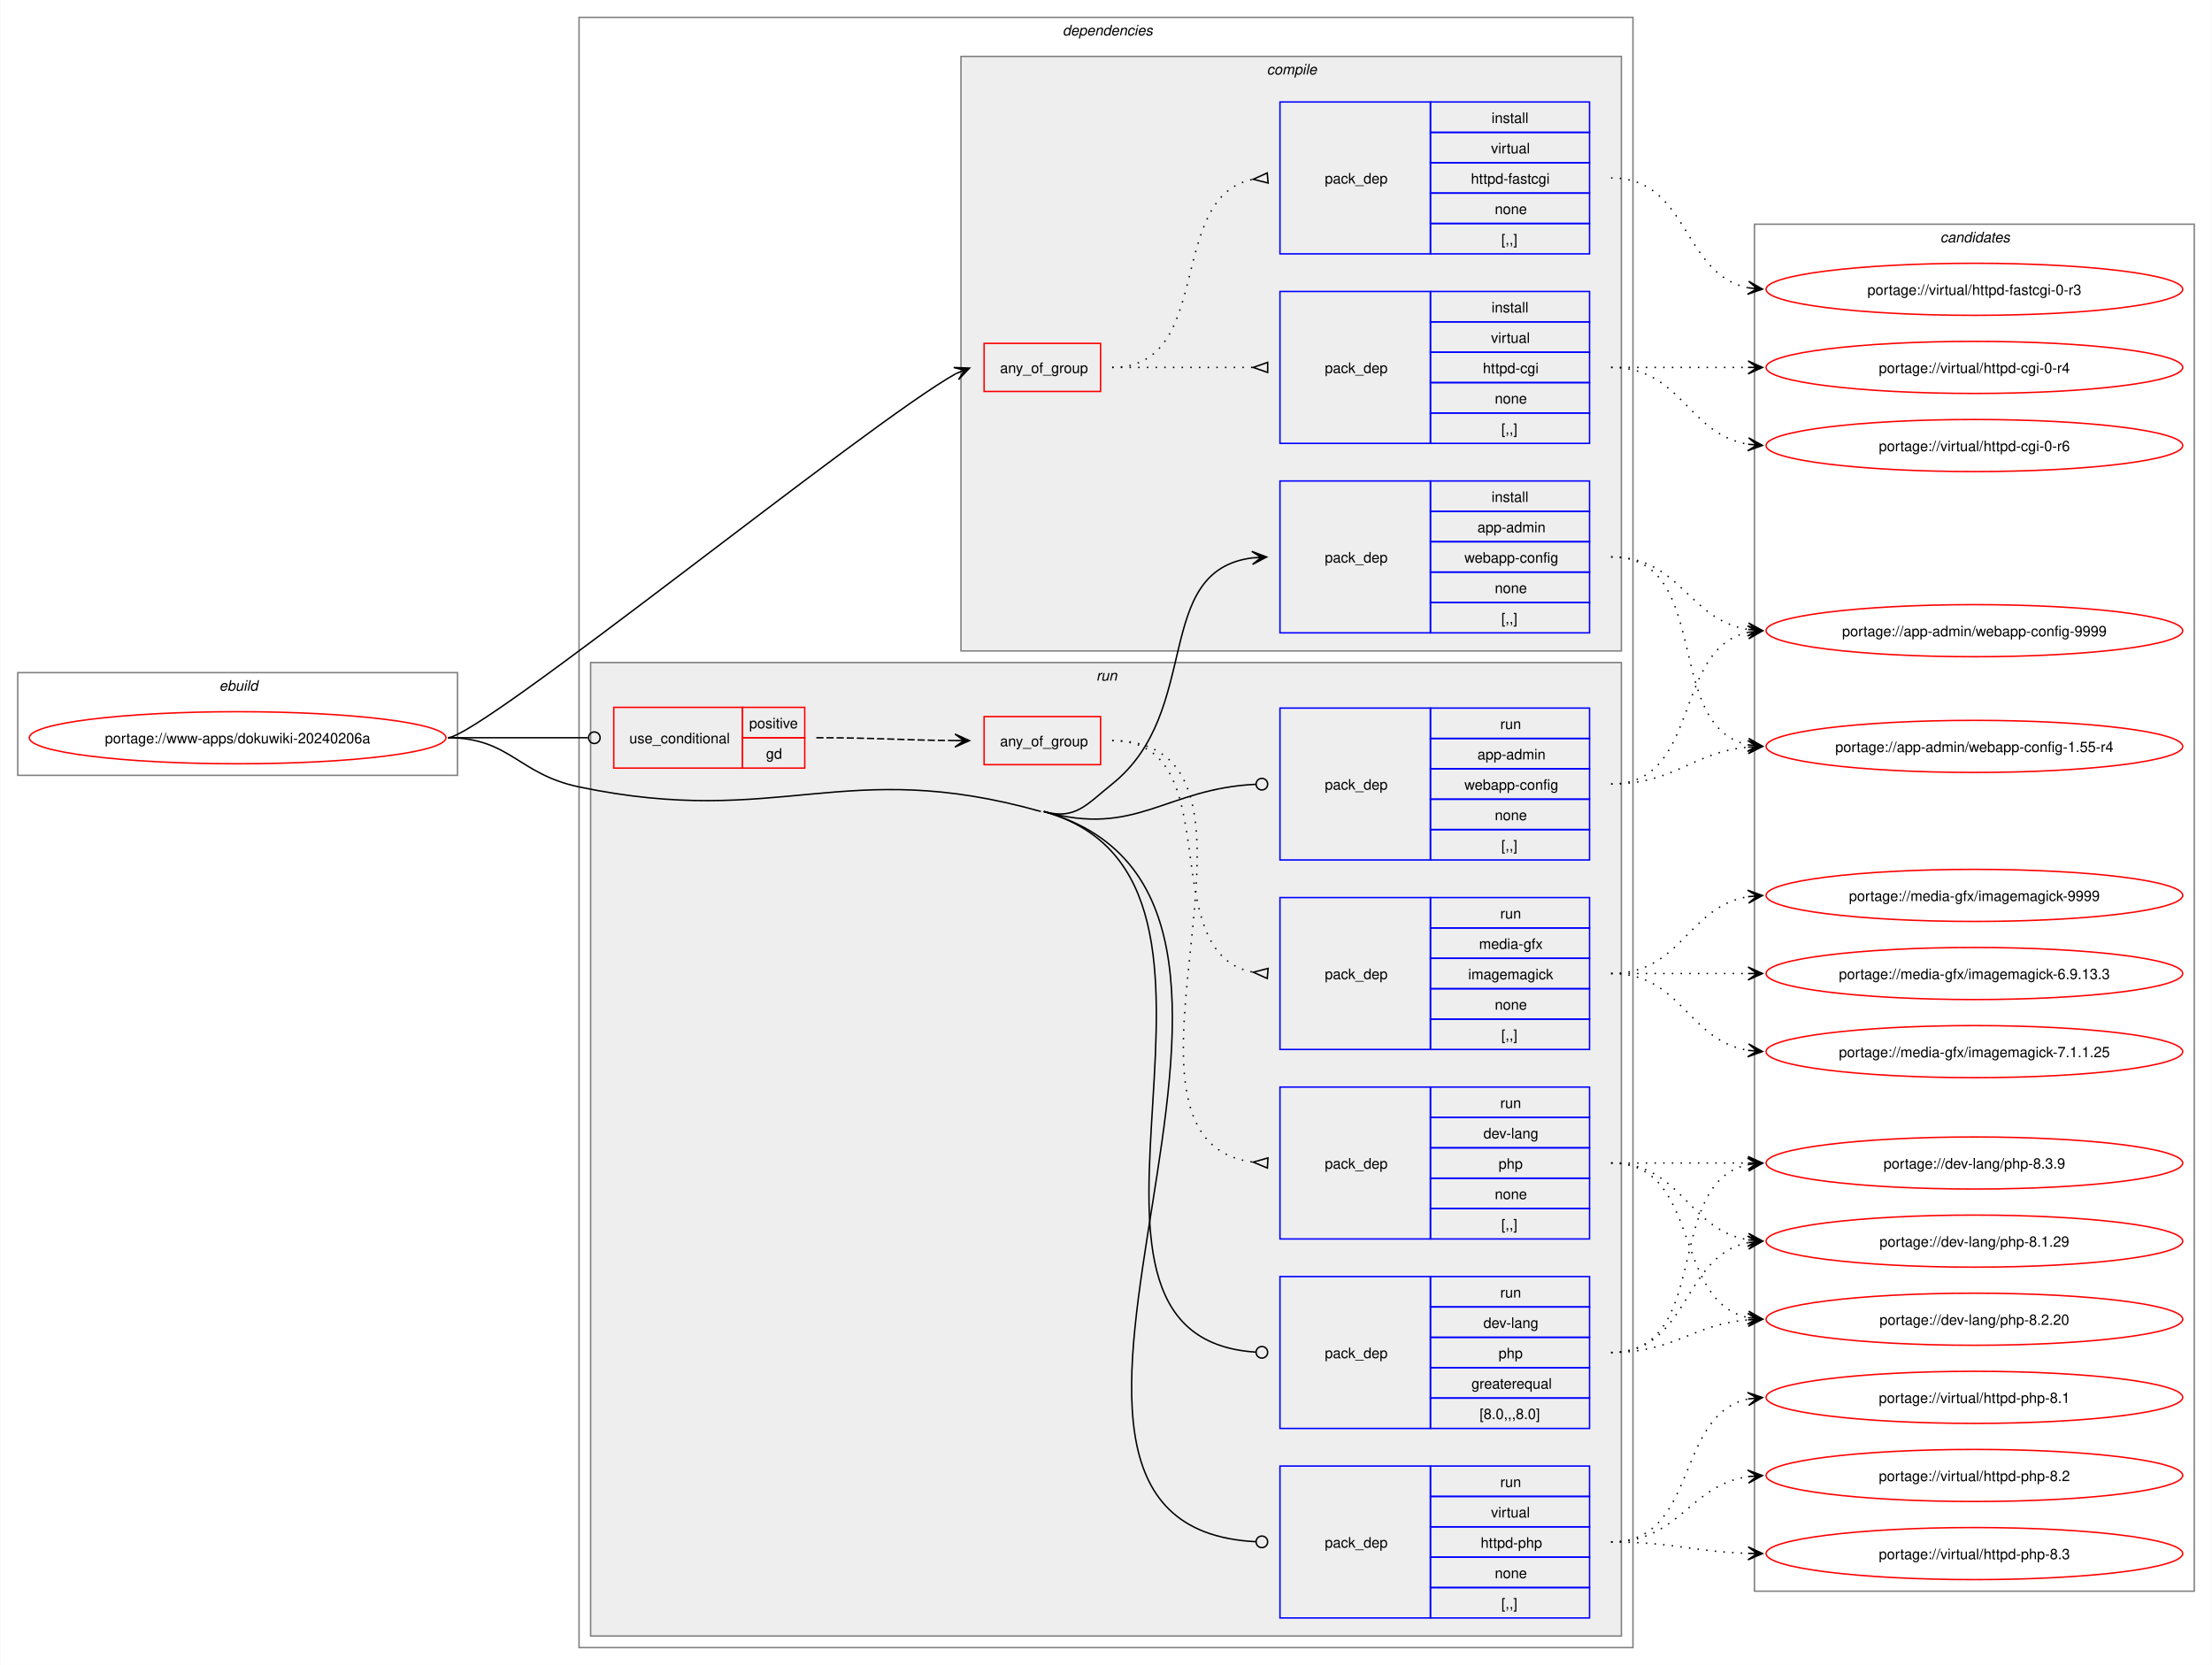
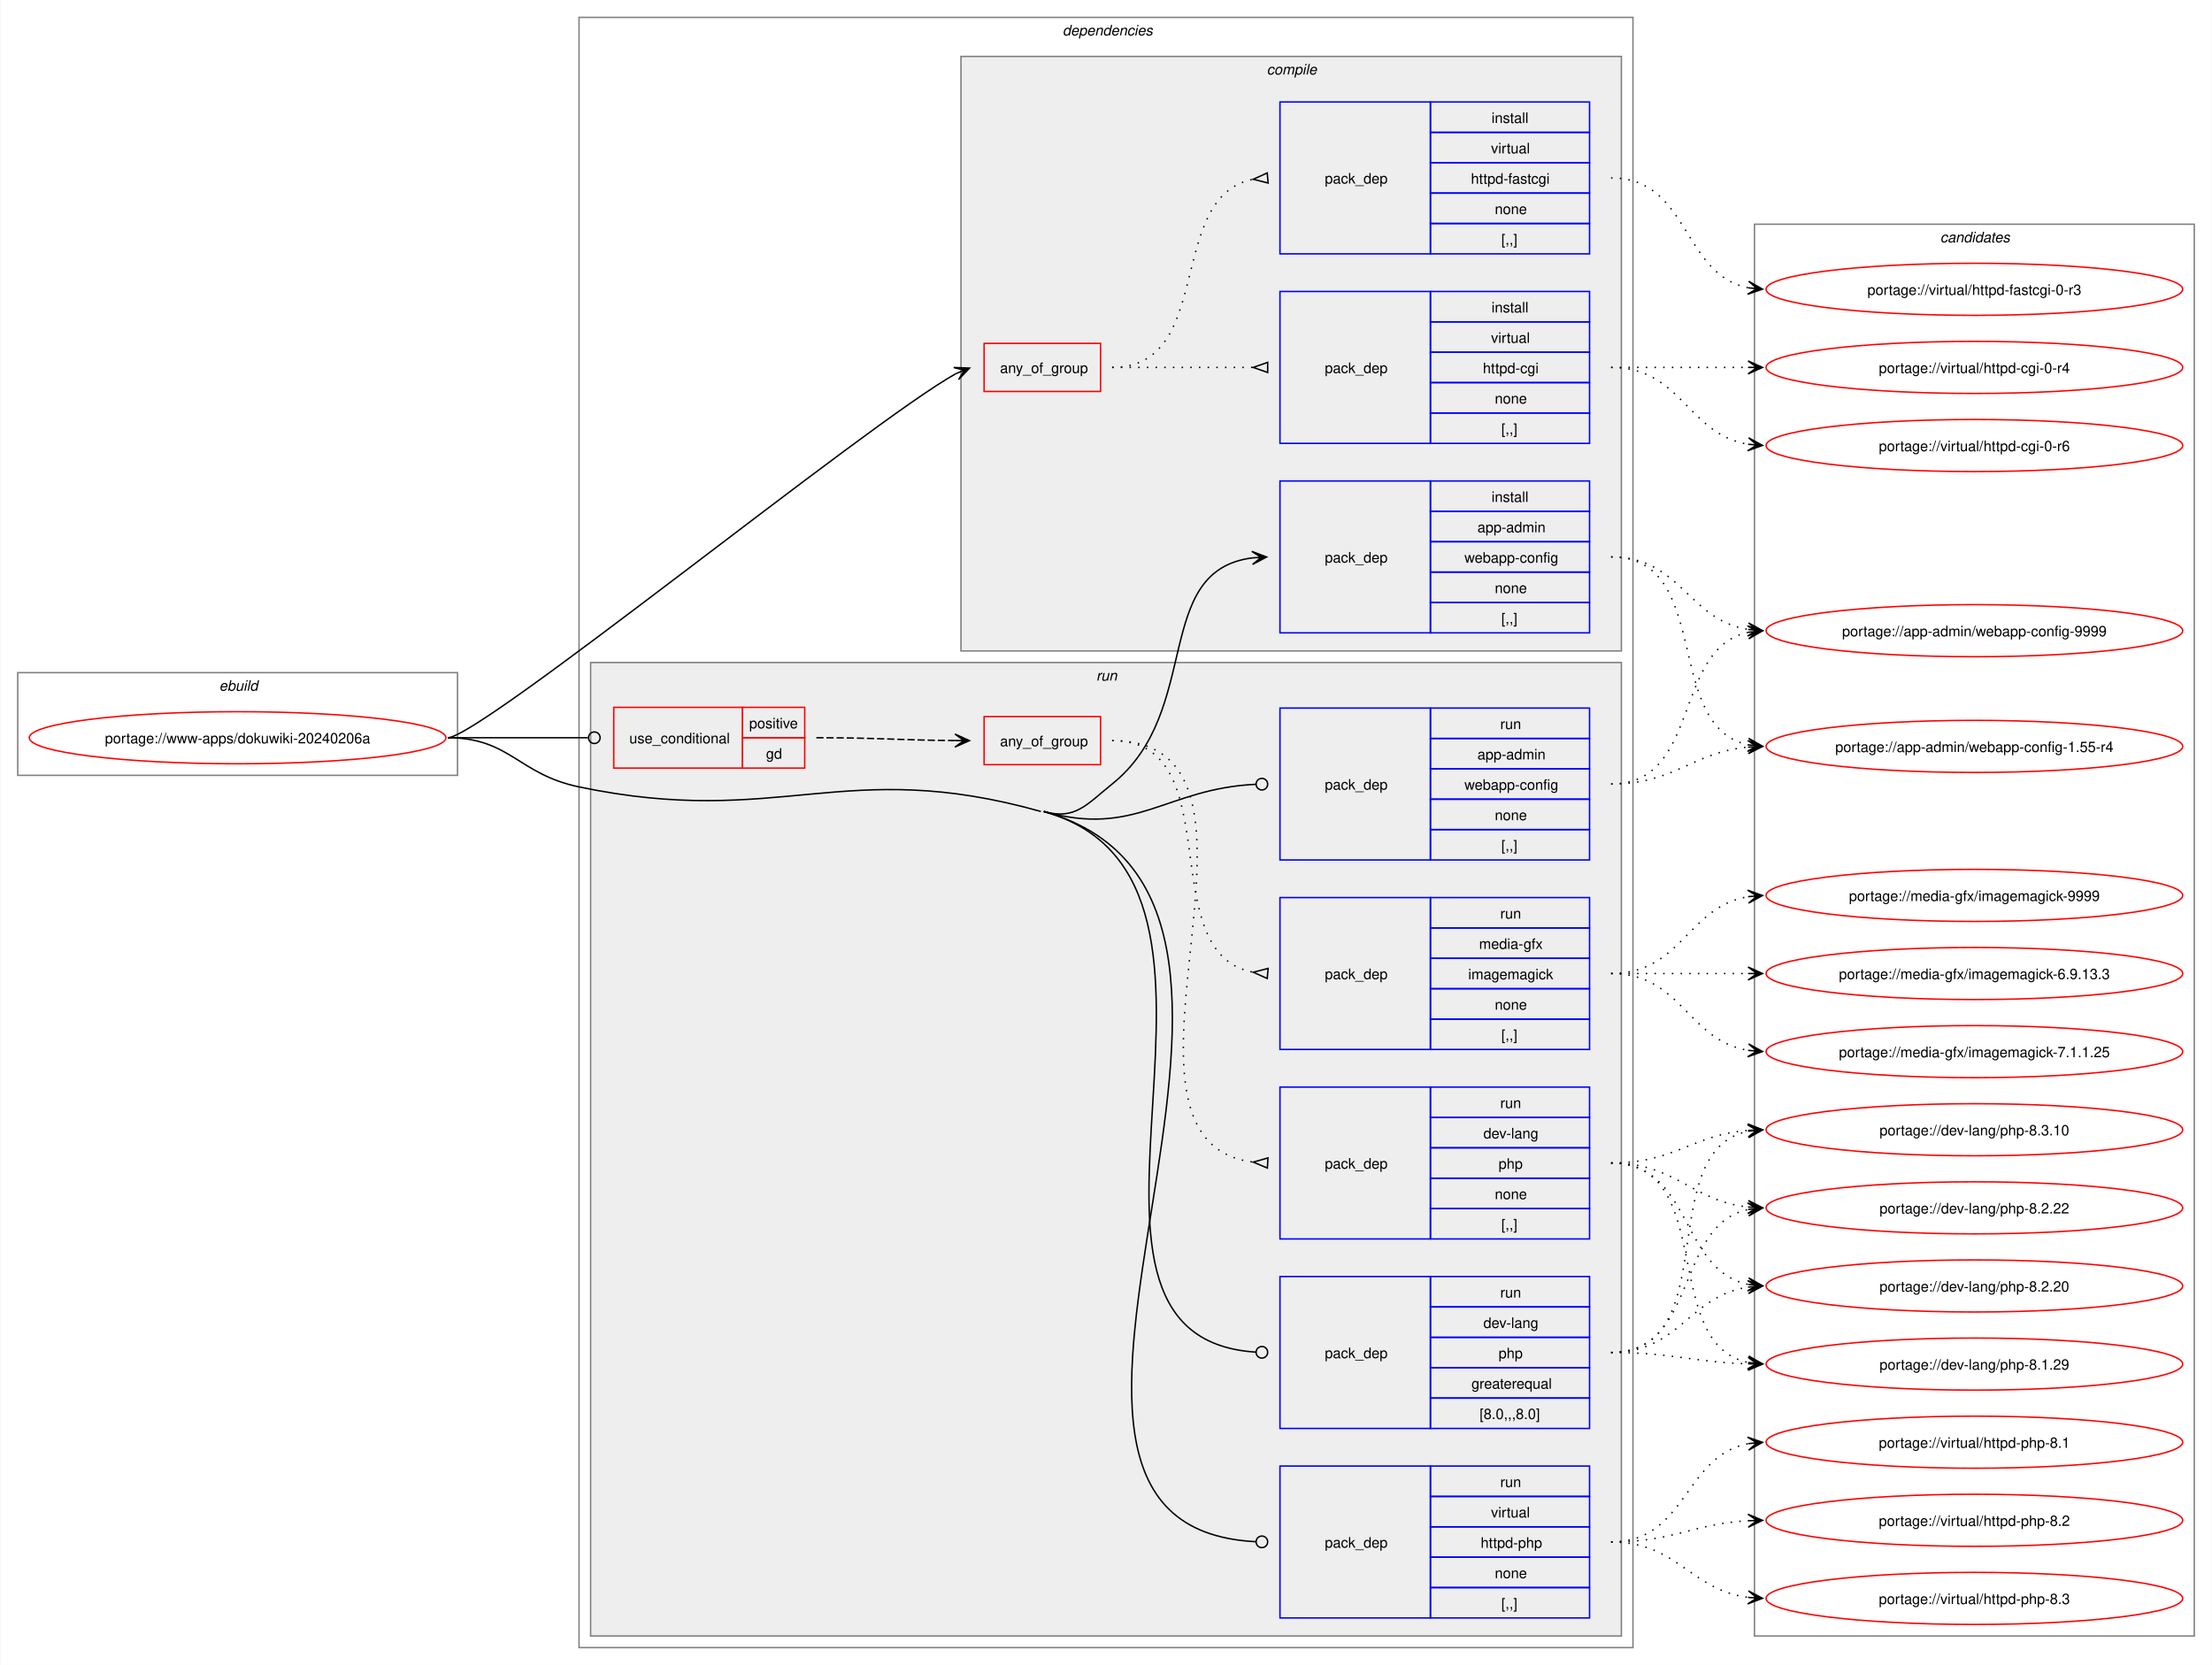
<svg xmlns="http://www.w3.org/2000/svg" xmlns:xlink="http://www.w3.org/1999/xlink" width="1529pt" height="1151pt" viewBox="0.00 0.00 1528.50 1151.00">
  <g id="graph0" class="graph" transform="scale(1 1) rotate(0) translate(4 1147)">
    <polygon fill="white" stroke="none" points="-4,4 -4,-1147 1524.5,-1147 1524.5,4 -4,4" />
    <g id="clust1" class="cluster">
      <polygon fill="none" stroke="gray" points="8,-611 8,-682 312,-682 312,-611 8,-611" />
      <text text-anchor="start" x="147.25" y="-669.5" font-family="Helvetica,sans-Serif" font-style="italic" font-size="10.00">ebuild</text>
    </g>
    <g id="clust2" class="cluster">
      <polygon fill="none" stroke="gray" points="396,-8 396,-1135 1124.5,-1135 1124.5,-8 396,-8" />
      <text text-anchor="start" x="730.25" y="-1122.5" font-family="Helvetica,sans-Serif" font-style="italic" font-size="10.00">dependencies</text>
    </g>
    <g id="clust3" class="cluster">
      <polygon fill="#eeeeee" stroke="gray" points="660,-697 660,-1108 1116.5,-1108 1116.5,-697 660,-697" />
      <text text-anchor="start" x="871.38" y="-1095.5" font-family="Helvetica,sans-Serif" font-style="italic" font-size="10.00">compile</text>
    </g>
    <g id="clust9" class="cluster">
      <polygon fill="#eeeeee" stroke="gray" points="404,-16 404,-689 1116.5,-689 1116.5,-16 404,-16" />
      <text text-anchor="start" x="753.5" y="-676.5" font-family="Helvetica,sans-Serif" font-style="italic" font-size="10.00">run</text>
    </g>
    <g id="clust17" class="cluster">
-       <polygon fill="none" stroke="gray" points="1208.5,-47 1208.5,-992 1512.5,-992 1512.5,-47 1208.5,-47" />
+       <polygon fill="none" stroke="gray" points="1208.5,-16 1208.5,-992 1512.5,-992 1512.5,-16 1208.5,-16" />
      <text text-anchor="start" x="1336.88" y="-979.5" font-family="Helvetica,sans-Serif" font-style="italic" font-size="10.00">candidates</text>
    </g>
    <g id="node1" class="node">
      <g id="a_node1">
        <a xlink:href="../www-apps/dokuwiki-20240206a.svg" xlink:title="portage://www-apps/dokuwiki-20240206a">
          <ellipse fill="none" stroke="red" cx="160" cy="-637" rx="144" ry="18" />
          <text text-anchor="middle" x="160" y="-633.12" font-family="Helvetica,sans-Serif" font-size="10.00">portage://www-apps/dokuwiki-20240206a</text>
        </a>
      </g>
    </g>
    <g id="node2" class="node">
      <polygon fill="none" stroke="red" points="676,-876.38 676,-909.62 756.5,-909.62 756.5,-876.38 676,-876.38" />
      <text text-anchor="start" x="687" y="-889.12" font-family="Helvetica,sans-Serif" font-size="10.00">any_of_group</text>
    </g>
    <g id="edge3" class="edge">
      <path fill="none" stroke="black" d="M305.23,-637C327.98,-637 596.48,-855.49 656.66,-888.77" />
      <polygon fill="black" stroke="black" points="665.92,-892.54 654.96,-892.94 662.42,-891.11 656.66,-888.77 656.66,-888.77 656.66,-888.77 662.42,-891.11 658.35,-884.6 665.92,-892.54" />
    </g>
    <g id="node5" class="node">
      <polygon fill="none" stroke="blue" points="880.5,-709.5 880.5,-814.5 984.5,-814.5 984.5,-709.5 880.5,-709.5" />
      <text text-anchor="start" x="911.5" y="-758.12" font-family="Helvetica,sans-Serif" font-size="10.00">pack_dep</text>
      <polygon fill="none" stroke="blue" points="984.5,-793.5 984.5,-814.5 1094.5,-814.5 1094.5,-793.5 984.5,-793.5" />
      <text text-anchor="start" x="1026.75" y="-800" font-family="Helvetica,sans-Serif" font-size="10.00">install</text>
      <polygon fill="none" stroke="blue" points="984.5,-772.5 984.5,-793.5 1094.5,-793.5 1094.5,-772.5 984.5,-772.5" />
      <text text-anchor="start" x="1017" y="-779" font-family="Helvetica,sans-Serif" font-size="10.00">app-admin</text>
      <polygon fill="none" stroke="blue" points="984.5,-751.5 984.5,-772.5 1094.5,-772.5 1094.5,-751.5 984.5,-751.5" />
      <text text-anchor="start" x="1008" y="-758" font-family="Helvetica,sans-Serif" font-size="10.00">webapp-config</text>
      <polygon fill="none" stroke="blue" points="984.5,-730.5 984.5,-751.5 1094.5,-751.5 1094.5,-730.5 984.5,-730.5" />
      <text text-anchor="start" x="1029" y="-737" font-family="Helvetica,sans-Serif" font-size="10.00">none</text>
      <polygon fill="none" stroke="blue" points="984.5,-709.5 984.5,-730.5 1094.5,-730.5 1094.5,-709.5 984.5,-709.5" />
      <text text-anchor="start" x="1033.5" y="-716" font-family="Helvetica,sans-Serif" font-size="10.00">[,,]</text>
    </g>
    <g id="edge4" class="edge">
      <path fill="none" stroke="black" d="M717.25,-586C739.04,-579.87 746.83,-590.85 764.5,-605 827.51,-655.46 791.58,-752.36 861.41,-761.33" />
      <polygon fill="black" stroke="black" points="871.28,-761.93 861.03,-765.82 867.51,-761.7 861.3,-761.32 861.3,-761.32 861.3,-761.32 867.51,-761.7 861.57,-756.83 871.28,-761.93" />
    </g>
    <g id="node6" class="node">
      <polygon fill="none" stroke="red" points="420,-616 420,-658 509,-658 509,-616 420,-616" />
      <text text-anchor="start" x="430.75" y="-633.12" font-family="Helvetica,sans-Serif" font-size="10.00">use_conditional</text>
      <polygon fill="none" stroke="red" points="509,-637 509,-658 552,-658 552,-637 509,-637" />
      <text text-anchor="start" x="513.62" y="-643.5" font-family="Helvetica,sans-Serif" font-size="10.00">positive</text>
      <polygon fill="none" stroke="red" points="509,-616 509,-637 552,-637 552,-616 509,-616" />
      <text text-anchor="start" x="525.25" y="-622.5" font-family="Helvetica,sans-Serif" font-size="10.00">gd</text>
    </g>
    <g id="edge8" class="edge">
      <path fill="none" stroke="black" d="M305.23,-637C349.15,-637 362.31,-637 402.15,-637" />
      <ellipse fill="none" stroke="black" cx="406.57" cy="-637" rx="4" ry="4" />
    </g>
    <g id="node10" class="node">
      <polygon fill="none" stroke="blue" points="880.5,-552.5 880.5,-657.5 984.5,-657.5 984.5,-552.5 880.5,-552.5" />
      <text text-anchor="start" x="911.5" y="-601.12" font-family="Helvetica,sans-Serif" font-size="10.00">pack_dep</text>
      <polygon fill="none" stroke="blue" points="984.5,-636.5 984.5,-657.5 1094.5,-657.5 1094.5,-636.5 984.5,-636.5" />
      <text text-anchor="start" x="1032.75" y="-643" font-family="Helvetica,sans-Serif" font-size="10.00">run</text>
      <polygon fill="none" stroke="blue" points="984.5,-615.5 984.5,-636.5 1094.5,-636.5 1094.5,-615.5 984.5,-615.5" />
      <text text-anchor="start" x="1017" y="-622" font-family="Helvetica,sans-Serif" font-size="10.00">app-admin</text>
      <polygon fill="none" stroke="blue" points="984.5,-594.5 984.5,-615.5 1094.5,-615.5 1094.5,-594.5 984.5,-594.5" />
      <text text-anchor="start" x="1008" y="-601" font-family="Helvetica,sans-Serif" font-size="10.00">webapp-config</text>
      <polygon fill="none" stroke="blue" points="984.5,-573.5 984.5,-594.5 1094.5,-594.5 1094.5,-573.5 984.5,-573.5" />
      <text text-anchor="start" x="1029" y="-580" font-family="Helvetica,sans-Serif" font-size="10.00">none</text>
      <polygon fill="none" stroke="blue" points="984.5,-552.5 984.5,-573.5 1094.5,-573.5 1094.5,-552.5 984.5,-552.5" />
      <text text-anchor="start" x="1033.5" y="-559" font-family="Helvetica,sans-Serif" font-size="10.00">[,,]</text>
    </g>
    <g id="edge9" class="edge">
      <path fill="none" stroke="black" d="M717.25,-586C781.29,-567.97 801.28,-601.85 863.81,-604.8" />
      <ellipse fill="none" stroke="black" cx="868" cy="-604.9" rx="4" ry="4" />
    </g>
    <g id="node11" class="node">
      <polygon fill="none" stroke="blue" points="880.5,-159.5 880.5,-264.5 984.5,-264.5 984.5,-159.5 880.5,-159.5" />
      <text text-anchor="start" x="911.5" y="-208.12" font-family="Helvetica,sans-Serif" font-size="10.00">pack_dep</text>
      <polygon fill="none" stroke="blue" points="984.5,-243.5 984.5,-264.5 1094.5,-264.5 1094.5,-243.5 984.5,-243.5" />
      <text text-anchor="start" x="1032.75" y="-250" font-family="Helvetica,sans-Serif" font-size="10.00">run</text>
      <polygon fill="none" stroke="blue" points="984.5,-222.5 984.5,-243.5 1094.5,-243.5 1094.5,-222.5 984.5,-222.5" />
      <text text-anchor="start" x="1021.12" y="-229" font-family="Helvetica,sans-Serif" font-size="10.00">dev-lang</text>
      <polygon fill="none" stroke="blue" points="984.5,-201.5 984.5,-222.5 1094.5,-222.5 1094.5,-201.5 984.5,-201.5" />
      <text text-anchor="start" x="1031.62" y="-208" font-family="Helvetica,sans-Serif" font-size="10.00">php</text>
      <polygon fill="none" stroke="blue" points="984.5,-180.5 984.5,-201.5 1094.5,-201.5 1094.5,-180.5 984.5,-180.5" />
      <text text-anchor="start" x="1012.88" y="-187" font-family="Helvetica,sans-Serif" font-size="10.00">greaterequal</text>
      <polygon fill="none" stroke="blue" points="984.5,-159.5 984.5,-180.5 1094.5,-180.5 1094.5,-159.5 984.5,-159.5" />
      <text text-anchor="start" x="1018.5" y="-166" font-family="Helvetica,sans-Serif" font-size="10.00">[8.0,,,8.0]</text>
    </g>
    <g id="edge10" class="edge">
      <path fill="none" stroke="black" d="M717.25,-586C887.61,-538.04 699,-222.72 863.85,-212.27" />
      <ellipse fill="none" stroke="black" cx="868" cy="-212.14" rx="4" ry="4" />
    </g>
    <g id="node12" class="node">
      <polygon fill="none" stroke="blue" points="880.5,-28.5 880.5,-133.5 984.5,-133.5 984.5,-28.5 880.5,-28.5" />
      <text text-anchor="start" x="911.5" y="-77.12" font-family="Helvetica,sans-Serif" font-size="10.00">pack_dep</text>
      <polygon fill="none" stroke="blue" points="984.5,-112.5 984.5,-133.5 1094.5,-133.5 1094.5,-112.5 984.5,-112.5" />
      <text text-anchor="start" x="1032.75" y="-119" font-family="Helvetica,sans-Serif" font-size="10.00">run</text>
      <polygon fill="none" stroke="blue" points="984.5,-91.5 984.5,-112.5 1094.5,-112.5 1094.5,-91.5 984.5,-91.5" />
      <text text-anchor="start" x="1026.38" y="-98" font-family="Helvetica,sans-Serif" font-size="10.00">virtual</text>
      <polygon fill="none" stroke="blue" points="984.5,-70.5 984.5,-91.5 1094.5,-91.5 1094.5,-70.5 984.5,-70.5" />
      <text text-anchor="start" x="1019.25" y="-77" font-family="Helvetica,sans-Serif" font-size="10.00">httpd-php</text>
      <polygon fill="none" stroke="blue" points="984.5,-49.5 984.5,-70.5 1094.5,-70.5 1094.5,-49.5 984.5,-49.5" />
      <text text-anchor="start" x="1029" y="-56" font-family="Helvetica,sans-Serif" font-size="10.00">none</text>
      <polygon fill="none" stroke="blue" points="984.5,-28.5 984.5,-49.5 1094.5,-49.5 1094.5,-28.5 984.5,-28.5" />
      <text text-anchor="start" x="1033.5" y="-35" font-family="Helvetica,sans-Serif" font-size="10.00">[,,]</text>
    </g>
    <g id="edge11" class="edge">
      <path fill="none" stroke="black" d="M717.25,-586C940.41,-523.18 645.36,-92.15 863.82,-81.21" />
      <ellipse fill="none" stroke="black" cx="868" cy="-81.11" rx="4" ry="4" />
      <path fill="none" stroke="black" d="M305.23,-637C348.31,-637 353.83,-611.8 396,-603 535.09,-573.96 578.48,-624.51 715.25,-586" />
    </g>
    <g id="node3" class="node">
      <polygon fill="none" stroke="blue" points="880.5,-840.5 880.5,-945.5 984.5,-945.5 984.5,-840.5 880.5,-840.5" />
      <text text-anchor="start" x="911.5" y="-889.12" font-family="Helvetica,sans-Serif" font-size="10.00">pack_dep</text>
      <polygon fill="none" stroke="blue" points="984.5,-924.5 984.5,-945.5 1094.5,-945.5 1094.5,-924.5 984.5,-924.5" />
      <text text-anchor="start" x="1026.75" y="-931" font-family="Helvetica,sans-Serif" font-size="10.00">install</text>
      <polygon fill="none" stroke="blue" points="984.5,-903.5 984.5,-924.5 1094.5,-924.5 1094.5,-903.5 984.5,-903.5" />
      <text text-anchor="start" x="1026.38" y="-910" font-family="Helvetica,sans-Serif" font-size="10.00">virtual</text>
      <polygon fill="none" stroke="blue" points="984.5,-882.5 984.5,-903.5 1094.5,-903.5 1094.5,-882.5 984.5,-882.5" />
      <text text-anchor="start" x="1020.75" y="-889" font-family="Helvetica,sans-Serif" font-size="10.00">httpd-cgi</text>
      <polygon fill="none" stroke="blue" points="984.5,-861.5 984.5,-882.5 1094.5,-882.5 1094.5,-861.5 984.5,-861.5" />
      <text text-anchor="start" x="1029" y="-868" font-family="Helvetica,sans-Serif" font-size="10.00">none</text>
      <polygon fill="none" stroke="blue" points="984.5,-840.5 984.5,-861.5 1094.5,-861.5 1094.5,-840.5 984.5,-840.5" />
      <text text-anchor="start" x="1033.5" y="-847" font-family="Helvetica,sans-Serif" font-size="10.00">[,,]</text>
    </g>
    <g id="edge1" class="edge">
      <path fill="none" stroke="black" stroke-dasharray="1,5" d="M764.5,-893C808.84,-893 822.46,-893 862.13,-893" />
      <polygon fill="none" stroke="black" points="872,-896.5 862,-893 872,-889.5 872,-896.5" />
    </g>
    <g id="node4" class="node">
      <polygon fill="none" stroke="blue" points="880.5,-971.5 880.5,-1076.5 984.5,-1076.5 984.5,-971.5 880.5,-971.5" />
      <text text-anchor="start" x="911.5" y="-1020.12" font-family="Helvetica,sans-Serif" font-size="10.00">pack_dep</text>
      <polygon fill="none" stroke="blue" points="984.5,-1055.5 984.5,-1076.5 1094.5,-1076.5 1094.5,-1055.5 984.5,-1055.5" />
      <text text-anchor="start" x="1026.75" y="-1062" font-family="Helvetica,sans-Serif" font-size="10.00">install</text>
      <polygon fill="none" stroke="blue" points="984.5,-1034.5 984.5,-1055.5 1094.5,-1055.5 1094.5,-1034.5 984.5,-1034.5" />
      <text text-anchor="start" x="1026.38" y="-1041" font-family="Helvetica,sans-Serif" font-size="10.00">virtual</text>
      <polygon fill="none" stroke="blue" points="984.5,-1013.5 984.5,-1034.5 1094.5,-1034.5 1094.5,-1013.5 984.5,-1013.5" />
      <text text-anchor="start" x="1012.5" y="-1020" font-family="Helvetica,sans-Serif" font-size="10.00">httpd-fastcgi</text>
      <polygon fill="none" stroke="blue" points="984.5,-992.5 984.5,-1013.5 1094.5,-1013.5 1094.5,-992.5 984.5,-992.5" />
      <text text-anchor="start" x="1029" y="-999" font-family="Helvetica,sans-Serif" font-size="10.00">none</text>
      <polygon fill="none" stroke="blue" points="984.5,-971.5 984.5,-992.5 1094.5,-992.5 1094.5,-971.5 984.5,-971.5" />
      <text text-anchor="start" x="1033.5" y="-978" font-family="Helvetica,sans-Serif" font-size="10.00">[,,]</text>
    </g>
    <g id="edge2" class="edge">
      <path fill="none" stroke="black" stroke-dasharray="1,5" d="M764.5,-893C836.27,-893 800.95,-1011.52 862.27,-1023.09" />
      <polygon fill="none" stroke="black" points="871.69,-1027.44 862.04,-1023.07 872.31,-1020.47 871.69,-1027.44" />
    </g>
    <g id="node13" class="node">
      <g id="a_node13">
        <a xlink:href="../virtual/httpd-cgi-0-r6.svg" xlink:title="portage://virtual/httpd-cgi-0-r6">
          <ellipse fill="none" stroke="red" cx="1360.5" cy="-839" rx="144" ry="18" />
          <text text-anchor="middle" x="1360.5" y="-835.12" font-family="Helvetica,sans-Serif" font-size="10.00">portage://virtual/httpd-cgi-0-r6</text>
        </a>
      </g>
    </g>
    <g id="edge12" class="edge">
      <path fill="none" stroke="black" stroke-dasharray="1,5" d="M1109.39,-893C1158.29,-893 1162.12,-846.72 1204.33,-839.85" />
      <polygon fill="black" stroke="black" points="1214.05,-839.09 1204.43,-844.35 1210.28,-839.39 1204.08,-839.87 1204.08,-839.87 1204.08,-839.87 1210.28,-839.39 1203.73,-835.38 1214.05,-839.09" />
    </g>
    <g id="node14" class="node">
      <g id="a_node14">
        <a xlink:href="../virtual/httpd-cgi-0-r4.svg" xlink:title="portage://virtual/httpd-cgi-0-r4">
          <ellipse fill="none" stroke="red" cx="1360.5" cy="-893" rx="144" ry="18" />
          <text text-anchor="middle" x="1360.5" y="-889.12" font-family="Helvetica,sans-Serif" font-size="10.00">portage://virtual/httpd-cgi-0-r4</text>
        </a>
      </g>
    </g>
    <g id="edge13" class="edge">
      <path fill="none" stroke="black" stroke-dasharray="1,5" d="M1109.39,-893C1152.58,-893 1166.04,-893 1204.36,-893" />
      <polygon fill="black" stroke="black" points="1214.05,-893 1204.05,-897.5 1210.27,-893 1204.05,-893 1204.05,-893 1204.05,-893 1210.27,-893 1204.05,-888.5 1214.05,-893" />
    </g>
    <g id="node15" class="node">
      <g id="a_node15">
        <a xlink:href="../virtual/httpd-fastcgi-0-r3.svg" xlink:title="portage://virtual/httpd-fastcgi-0-r3">
          <ellipse fill="none" stroke="red" cx="1360.5" cy="-947" rx="144" ry="18" />
          <text text-anchor="middle" x="1360.5" y="-943.12" font-family="Helvetica,sans-Serif" font-size="10.00">portage://virtual/httpd-fastcgi-0-r3</text>
        </a>
      </g>
    </g>
    <g id="edge14" class="edge">
      <path fill="none" stroke="black" stroke-dasharray="1,5" d="M1109.39,-1024C1163.6,-1024 1158.19,-957.17 1204.25,-948.03" />
      <polygon fill="black" stroke="black" points="1214.05,-947.11 1204.52,-952.53 1210.29,-947.47 1204.1,-948.04 1204.1,-948.04 1204.1,-948.04 1210.29,-947.47 1203.68,-943.56 1214.05,-947.11" />
    </g>
    <g id="node16" class="node">
      <g id="a_node16">
        <a xlink:href="../app-admin/webapp-config-9999.svg" xlink:title="portage://app-admin/webapp-config-9999">
          <ellipse fill="none" stroke="red" cx="1360.5" cy="-711" rx="144" ry="18" />
          <text text-anchor="middle" x="1360.5" y="-707.12" font-family="Helvetica,sans-Serif" font-size="10.00">portage://app-admin/webapp-config-9999</text>
        </a>
      </g>
    </g>
    <g id="edge15" class="edge">
      <path fill="none" stroke="black" stroke-dasharray="1,5" d="M1109.39,-762C1157.64,-762 1162.52,-718.47 1204.17,-711.84" />
      <polygon fill="black" stroke="black" points="1214.05,-711.09 1204.42,-716.34 1210.28,-711.38 1204.08,-711.85 1204.08,-711.85 1204.08,-711.85 1210.28,-711.38 1203.74,-707.36 1214.05,-711.09" />
    </g>
    <g id="node17" class="node">
      <g id="a_node17">
        <a xlink:href="../app-admin/webapp-config-1.55-r4.svg" xlink:title="portage://app-admin/webapp-config-1.55-r4">
          <ellipse fill="none" stroke="red" cx="1360.5" cy="-631" rx="144" ry="18" />
          <text text-anchor="middle" x="1360.5" y="-627.12" font-family="Helvetica,sans-Serif" font-size="10.00">portage://app-admin/webapp-config-1.55-r4</text>
        </a>
      </g>
    </g>
    <g id="edge16" class="edge">
      <path fill="none" stroke="black" stroke-dasharray="1,5" d="M1109.39,-762C1180.3,-762 1144.7,-644.45 1204.38,-632.05" />
      <polygon fill="black" stroke="black" points="1214.05,-631.12 1204.53,-636.56 1210.29,-631.48 1204.1,-632.08 1204.1,-632.08 1204.1,-632.08 1210.29,-631.48 1203.67,-627.6 1214.05,-631.12" />
    </g>
    <g id="node7" class="node">
      <polygon fill="none" stroke="red" points="676,-618.38 676,-651.62 756.5,-651.62 756.5,-618.38 676,-618.38" />
      <text text-anchor="start" x="687" y="-631.12" font-family="Helvetica,sans-Serif" font-size="10.00">any_of_group</text>
    </g>
    <g id="edge7" class="edge">
      <path fill="none" stroke="black" stroke-dasharray="5,2" d="M560,-637C603.68,-637 617.27,-635.31 656.02,-635.04" />
      <polygon fill="black" stroke="black" points="665.83,-635 655.84,-639.54 662.05,-635.02 655.83,-635.04 655.83,-635.04 655.83,-635.04 662.05,-635.02 655.81,-630.54 665.83,-635" />
    </g>
    <g id="node8" class="node">
      <polygon fill="none" stroke="blue" points="880.5,-290.5 880.5,-395.5 984.5,-395.5 984.5,-290.5 880.5,-290.5" />
      <text text-anchor="start" x="911.5" y="-339.12" font-family="Helvetica,sans-Serif" font-size="10.00">pack_dep</text>
      <polygon fill="none" stroke="blue" points="984.5,-374.5 984.5,-395.5 1094.5,-395.5 1094.5,-374.5 984.5,-374.5" />
      <text text-anchor="start" x="1032.75" y="-381" font-family="Helvetica,sans-Serif" font-size="10.00">run</text>
      <polygon fill="none" stroke="blue" points="984.5,-353.5 984.5,-374.5 1094.5,-374.5 1094.5,-353.5 984.5,-353.5" />
      <text text-anchor="start" x="1021.12" y="-360" font-family="Helvetica,sans-Serif" font-size="10.00">dev-lang</text>
      <polygon fill="none" stroke="blue" points="984.5,-332.5 984.5,-353.5 1094.5,-353.5 1094.5,-332.5 984.5,-332.5" />
      <text text-anchor="start" x="1031.62" y="-339" font-family="Helvetica,sans-Serif" font-size="10.00">php</text>
      <polygon fill="none" stroke="blue" points="984.5,-311.5 984.5,-332.5 1094.5,-332.5 1094.5,-311.5 984.5,-311.5" />
      <text text-anchor="start" x="1029" y="-318" font-family="Helvetica,sans-Serif" font-size="10.00">none</text>
      <polygon fill="none" stroke="blue" points="984.5,-290.5 984.5,-311.5 1094.5,-311.5 1094.5,-290.5 984.5,-290.5" />
      <text text-anchor="start" x="1033.5" y="-297" font-family="Helvetica,sans-Serif" font-size="10.00">[,,]</text>
    </g>
    <g id="edge5" class="edge">
      <path fill="none" stroke="black" stroke-dasharray="1,5" d="M764.5,-635C899.22,-635 742.81,-358.2 862.18,-343.6" />
      <polygon fill="none" stroke="black" points="872.2,-346.52 862.02,-343.61 871.8,-339.53 872.2,-346.52" />
    </g>
    <g id="node9" class="node">
      <polygon fill="none" stroke="blue" points="880.5,-421.5 880.5,-526.5 984.5,-526.5 984.5,-421.5 880.5,-421.5" />
      <text text-anchor="start" x="911.5" y="-470.12" font-family="Helvetica,sans-Serif" font-size="10.00">pack_dep</text>
      <polygon fill="none" stroke="blue" points="984.5,-505.5 984.5,-526.5 1094.5,-526.5 1094.5,-505.5 984.5,-505.5" />
      <text text-anchor="start" x="1032.75" y="-512" font-family="Helvetica,sans-Serif" font-size="10.00">run</text>
      <polygon fill="none" stroke="blue" points="984.5,-484.5 984.5,-505.5 1094.5,-505.5 1094.5,-484.5 984.5,-484.5" />
      <text text-anchor="start" x="1018.12" y="-491" font-family="Helvetica,sans-Serif" font-size="10.00">media-gfx</text>
      <polygon fill="none" stroke="blue" points="984.5,-463.5 984.5,-484.5 1094.5,-484.5 1094.5,-463.5 984.5,-463.5" />
      <text text-anchor="start" x="1010.62" y="-470" font-family="Helvetica,sans-Serif" font-size="10.00">imagemagick</text>
      <polygon fill="none" stroke="blue" points="984.5,-442.5 984.5,-463.5 1094.5,-463.5 1094.5,-442.5 984.5,-442.5" />
      <text text-anchor="start" x="1029" y="-449" font-family="Helvetica,sans-Serif" font-size="10.00">none</text>
      <polygon fill="none" stroke="blue" points="984.5,-421.5 984.5,-442.5 1094.5,-442.5 1094.5,-421.5 984.5,-421.5" />
      <text text-anchor="start" x="1033.5" y="-428" font-family="Helvetica,sans-Serif" font-size="10.00">[,,]</text>
    </g>
    <g id="edge6" class="edge">
      <path fill="none" stroke="black" stroke-dasharray="1,5" d="M764.5,-635C846.96,-635 791.59,-487.54 862.2,-474.87" />
      <polygon fill="none" stroke="black" points="872.3,-477.53 862.04,-474.88 871.71,-470.55 872.3,-477.53" />
    </g>
    <g id="node18" class="node">
      <g id="a_node18">
-         <a xlink:href="../dev-lang/php-8.3.9.svg" xlink:title="portage://dev-lang/php-8.3.9">
-           <ellipse fill="none" stroke="red" cx="1360.5" cy="-343" rx="144" ry="18" />
-           <text text-anchor="middle" x="1360.5" y="-339.12" font-family="Helvetica,sans-Serif" font-size="10.00">portage://dev-lang/php-8.3.9</text>
+         <a xlink:href="../dev-lang/php-8.3.10.svg" xlink:title="portage://dev-lang/php-8.3.10">
+           <ellipse fill="none" stroke="red" cx="1360.5" cy="-366" rx="144" ry="18" />
+           <text text-anchor="middle" x="1360.5" y="-362.12" font-family="Helvetica,sans-Serif" font-size="10.00">portage://dev-lang/php-8.3.10</text>
        </a>
      </g>
    </g>
    <g id="edge17" class="edge">
-       <path fill="none" stroke="black" stroke-dasharray="1,5" d="M1109.39,-343C1152.58,-343 1166.04,-343 1204.36,-343" />
-       <polygon fill="black" stroke="black" points="1214.05,-343 1204.05,-347.5 1210.27,-343 1204.05,-343 1204.05,-343 1204.05,-343 1210.27,-343 1204.05,-338.5 1214.05,-343" />
+       <path fill="none" stroke="black" stroke-dasharray="1,5" d="M1109.39,-343C1153.59,-343 1165.28,-362.38 1204.15,-365.56" />
+       <polygon fill="black" stroke="black" points="1214.05,-365.95 1203.88,-370.05 1210.27,-365.8 1204.06,-365.56 1204.06,-365.56 1204.06,-365.56 1210.27,-365.8 1204.23,-361.06 1214.05,-365.95" />
    </g>
    <g id="node19" class="node">
      <g id="a_node19">
-         <a xlink:href="../dev-lang/php-8.2.20.svg" xlink:title="portage://dev-lang/php-8.2.20">
-           <ellipse fill="none" stroke="red" cx="1360.5" cy="-235" rx="144" ry="18" />
-           <text text-anchor="middle" x="1360.5" y="-231.12" font-family="Helvetica,sans-Serif" font-size="10.00">portage://dev-lang/php-8.2.20</text>
+         <a xlink:href="../dev-lang/php-8.2.22.svg" xlink:title="portage://dev-lang/php-8.2.22">
+           <ellipse fill="none" stroke="red" cx="1360.5" cy="-312" rx="144" ry="18" />
+           <text text-anchor="middle" x="1360.5" y="-308.12" font-family="Helvetica,sans-Serif" font-size="10.00">portage://dev-lang/php-8.2.22</text>
        </a>
      </g>
    </g>
    <g id="edge18" class="edge">
-       <path fill="none" stroke="black" stroke-dasharray="1,5" d="M1109.39,-343C1172.67,-343 1151.07,-247.29 1204.4,-236.07" />
-       <polygon fill="black" stroke="black" points="1214.05,-235.12 1204.54,-240.58 1210.29,-235.49 1204.1,-236.1 1204.1,-236.1 1204.1,-236.1 1210.29,-235.49 1203.66,-231.62 1214.05,-235.12" />
+       <path fill="none" stroke="black" stroke-dasharray="1,5" d="M1109.39,-343C1154.49,-343 1164.72,-316.77 1204.24,-312.56" />
+       <polygon fill="black" stroke="black" points="1214.05,-312.06 1204.29,-317.07 1210.27,-312.26 1204.06,-312.57 1204.06,-312.57 1204.06,-312.57 1210.27,-312.26 1203.83,-308.08 1214.05,-312.06" />
    </g>
    <g id="node20" class="node">
      <g id="a_node20">
-         <a xlink:href="../dev-lang/php-8.1.29.svg" xlink:title="portage://dev-lang/php-8.1.29">
-           <ellipse fill="none" stroke="red" cx="1360.5" cy="-289" rx="144" ry="18" />
-           <text text-anchor="middle" x="1360.5" y="-285.12" font-family="Helvetica,sans-Serif" font-size="10.00">portage://dev-lang/php-8.1.29</text>
+         <a xlink:href="../dev-lang/php-8.2.20.svg" xlink:title="portage://dev-lang/php-8.2.20">
+           <ellipse fill="none" stroke="red" cx="1360.5" cy="-258" rx="144" ry="18" />
+           <text text-anchor="middle" x="1360.5" y="-254.12" font-family="Helvetica,sans-Serif" font-size="10.00">portage://dev-lang/php-8.2.20</text>
        </a>
      </g>
    </g>
    <g id="edge19" class="edge">
-       <path fill="none" stroke="black" stroke-dasharray="1,5" d="M1109.39,-343C1158.29,-343 1162.12,-296.72 1204.33,-289.85" />
-       <polygon fill="black" stroke="black" points="1214.05,-289.09 1204.43,-294.35 1210.28,-289.39 1204.08,-289.87 1204.08,-289.87 1204.08,-289.87 1210.28,-289.39 1203.73,-285.38 1214.05,-289.09" />
+       <path fill="none" stroke="black" stroke-dasharray="1,5" d="M1109.39,-343C1165.73,-343 1156.56,-268.91 1204.19,-259.07" />
+       <polygon fill="black" stroke="black" points="1214.05,-258.12 1204.53,-263.56 1210.29,-258.48 1204.1,-259.08 1204.1,-259.08 1204.1,-259.08 1210.29,-258.48 1203.66,-254.61 1214.05,-258.12" />
    </g>
    <g id="node21" class="node">
      <g id="a_node21">
+         <a xlink:href="../dev-lang/php-8.1.29.svg" xlink:title="portage://dev-lang/php-8.1.29">
+           <ellipse fill="none" stroke="red" cx="1360.5" cy="-204" rx="144" ry="18" />
+           <text text-anchor="middle" x="1360.5" y="-200.12" font-family="Helvetica,sans-Serif" font-size="10.00">portage://dev-lang/php-8.1.29</text>
+         </a>
+       </g>
+     </g>
+     <g id="edge20" class="edge">
+       <path fill="none" stroke="black" stroke-dasharray="1,5" d="M1109.39,-343C1183.1,-343 1142.3,-217.76 1204.38,-205.04" />
+       <polygon fill="black" stroke="black" points="1214.05,-204.12 1204.53,-209.55 1210.29,-204.48 1204.1,-205.07 1204.1,-205.07 1204.1,-205.07 1210.29,-204.48 1203.67,-200.59 1214.05,-204.12" />
+     </g>
+     <g id="node22" class="node">
+       <g id="a_node22">
        <a xlink:href="../media-gfx/imagemagick-9999.svg" xlink:title="portage://media-gfx/imagemagick-9999">
          <ellipse fill="none" stroke="red" cx="1360.5" cy="-528" rx="144" ry="18" />
          <text text-anchor="middle" x="1360.5" y="-524.12" font-family="Helvetica,sans-Serif" font-size="10.00">portage://media-gfx/imagemagick-9999</text>
        </a>
      </g>
    </g>
-     <g id="edge20" class="edge">
+     <g id="edge21" class="edge">
      <path fill="none" stroke="black" stroke-dasharray="1,5" d="M1109.39,-474C1158.29,-474 1162.12,-520.28 1204.33,-527.15" />
      <polygon fill="black" stroke="black" points="1214.05,-527.91 1203.73,-531.62 1210.28,-527.61 1204.08,-527.13 1204.08,-527.13 1204.08,-527.13 1210.28,-527.61 1204.43,-522.65 1214.05,-527.91" />
    </g>
-     <g id="node22" class="node">
-       <g id="a_node22">
+     <g id="node23" class="node">
+       <g id="a_node23">
        <a xlink:href="../media-gfx/imagemagick-7.1.1.25.svg" xlink:title="portage://media-gfx/imagemagick-7.1.1.25">
          <ellipse fill="none" stroke="red" cx="1360.5" cy="-420" rx="144" ry="18" />
          <text text-anchor="middle" x="1360.5" y="-416.12" font-family="Helvetica,sans-Serif" font-size="10.00">portage://media-gfx/imagemagick-7.1.1.25</text>
        </a>
      </g>
    </g>
-     <g id="edge21" class="edge">
+     <g id="edge22" class="edge">
      <path fill="none" stroke="black" stroke-dasharray="1,5" d="M1109.39,-474C1158.29,-474 1162.12,-427.72 1204.33,-420.85" />
      <polygon fill="black" stroke="black" points="1214.05,-420.09 1204.43,-425.35 1210.28,-420.39 1204.08,-420.87 1204.08,-420.87 1204.08,-420.87 1210.28,-420.39 1203.73,-416.38 1214.05,-420.09" />
    </g>
-     <g id="node23" class="node">
-       <g id="a_node23">
+     <g id="node24" class="node">
+       <g id="a_node24">
        <a xlink:href="../media-gfx/imagemagick-6.9.13.3.svg" xlink:title="portage://media-gfx/imagemagick-6.9.13.3">
          <ellipse fill="none" stroke="red" cx="1360.5" cy="-474" rx="144" ry="18" />
          <text text-anchor="middle" x="1360.5" y="-470.12" font-family="Helvetica,sans-Serif" font-size="10.00">portage://media-gfx/imagemagick-6.9.13.3</text>
        </a>
      </g>
    </g>
-     <g id="edge22" class="edge">
+     <g id="edge23" class="edge">
      <path fill="none" stroke="black" stroke-dasharray="1,5" d="M1109.39,-474C1152.58,-474 1166.04,-474 1204.36,-474" />
      <polygon fill="black" stroke="black" points="1214.05,-474 1204.05,-478.5 1210.27,-474 1204.05,-474 1204.05,-474 1204.05,-474 1210.27,-474 1204.05,-469.5 1214.05,-474" />
    </g>
-     <g id="edge23" class="edge">
+     <g id="edge24" class="edge">
      <path fill="none" stroke="black" stroke-dasharray="1,5" d="M1109.39,-605C1171.94,-605 1151.64,-698.55 1204.16,-709.88" />
      <polygon fill="black" stroke="black" points="1214.05,-710.88 1203.65,-714.35 1210.29,-710.5 1204.1,-709.88 1204.1,-709.88 1204.1,-709.88 1210.29,-710.5 1204.55,-705.4 1214.05,-710.88" />
    </g>
-     <g id="edge24" class="edge">
+     <g id="edge25" class="edge">
      <path fill="none" stroke="black" stroke-dasharray="1,5" d="M1109.39,-605C1153.87,-605 1165.07,-626.91 1204.09,-630.5" />
      <polygon fill="black" stroke="black" points="1214.05,-630.95 1203.86,-635 1210.27,-630.78 1204.06,-630.5 1204.06,-630.5 1204.06,-630.5 1210.27,-630.78 1204.26,-626.01 1214.05,-630.95" />
    </g>
-     <g id="edge25" class="edge">
-       <path fill="none" stroke="black" stroke-dasharray="1,5" d="M1109.39,-212C1180.3,-212 1144.7,-329.55 1204.38,-341.95" />
-       <polygon fill="black" stroke="black" points="1214.05,-342.88 1203.67,-346.4 1210.29,-342.52 1204.1,-341.92 1204.1,-341.92 1204.1,-341.92 1210.29,-342.52 1204.53,-337.44 1214.05,-342.88" />
-     </g>
    <g id="edge26" class="edge">
-       <path fill="none" stroke="black" stroke-dasharray="1,5" d="M1109.39,-212C1153.59,-212 1165.28,-231.38 1204.15,-234.56" />
-       <polygon fill="black" stroke="black" points="1214.05,-234.95 1203.88,-239.05 1210.27,-234.8 1204.06,-234.56 1204.06,-234.56 1204.06,-234.56 1210.27,-234.8 1204.23,-230.06 1214.05,-234.95" />
+       <path fill="none" stroke="black" stroke-dasharray="1,5" d="M1109.39,-212C1188.55,-212 1137.54,-351.9 1204.5,-365.02" />
+       <polygon fill="black" stroke="black" points="1214.05,-365.89 1203.68,-369.46 1210.29,-365.55 1204.09,-364.98 1204.09,-364.98 1204.09,-364.98 1210.29,-365.55 1204.5,-360.5 1214.05,-365.89" />
    </g>
    <g id="edge27" class="edge">
-       <path fill="none" stroke="black" stroke-dasharray="1,5" d="M1109.39,-212C1163.6,-212 1158.19,-278.83 1204.25,-287.97" />
-       <polygon fill="black" stroke="black" points="1214.05,-288.89 1203.68,-292.44 1210.29,-288.53 1204.1,-287.96 1204.1,-287.96 1204.1,-287.96 1210.29,-288.53 1204.52,-283.47 1214.05,-288.89" />
-     </g>
-     <g id="node24" class="node">
-       <g id="a_node24">
-         <a xlink:href="../virtual/httpd-php-8.3.svg" xlink:title="portage://virtual/httpd-php-8.3">
-           <ellipse fill="none" stroke="red" cx="1360.5" cy="-73" rx="144" ry="18" />
-           <text text-anchor="middle" x="1360.5" y="-69.12" font-family="Helvetica,sans-Serif" font-size="10.00">portage://virtual/httpd-php-8.3</text>
-         </a>
-       </g>
+       <path fill="none" stroke="black" stroke-dasharray="1,5" d="M1109.39,-212C1170.07,-212 1153.14,-299.89 1204.12,-310.88" />
+       <polygon fill="black" stroke="black" points="1214.05,-311.88 1203.65,-315.35 1210.29,-311.5 1204.1,-310.88 1204.1,-310.88 1204.1,-310.88 1210.29,-311.5 1204.55,-306.4 1214.05,-311.88" />
    </g>
    <g id="edge28" class="edge">
-       <path fill="none" stroke="black" stroke-dasharray="1,5" d="M1109.39,-81C1152.71,-81 1165.95,-74.26 1204.33,-73.15" />
-       <polygon fill="black" stroke="black" points="1214.05,-73.02 1204.11,-77.66 1210.27,-73.07 1204.05,-73.16 1204.05,-73.16 1204.05,-73.16 1210.27,-73.07 1203.99,-68.66 1214.05,-73.02" />
+       <path fill="none" stroke="black" stroke-dasharray="1,5" d="M1109.39,-212C1156.79,-212 1163.18,-251.26 1204.34,-257.24" />
+       <polygon fill="black" stroke="black" points="1214.05,-257.92 1203.76,-261.71 1210.28,-257.65 1204.07,-257.22 1204.07,-257.22 1204.07,-257.22 1210.28,-257.65 1204.39,-252.73 1214.05,-257.92" />
+     </g>
+     <g id="edge29" class="edge">
+       <path fill="none" stroke="black" stroke-dasharray="1,5" d="M1109.39,-212C1152.71,-212 1165.95,-205.26 1204.33,-204.15" />
+       <polygon fill="black" stroke="black" points="1214.05,-204.02 1204.11,-208.66 1210.27,-204.07 1204.05,-204.16 1204.05,-204.16 1204.05,-204.16 1210.27,-204.07 1203.99,-199.66 1214.05,-204.02" />
    </g>
    <g id="node25" class="node">
      <g id="a_node25">
-         <a xlink:href="../virtual/httpd-php-8.2.svg" xlink:title="portage://virtual/httpd-php-8.2">
-           <ellipse fill="none" stroke="red" cx="1360.5" cy="-127" rx="144" ry="18" />
-           <text text-anchor="middle" x="1360.5" y="-123.12" font-family="Helvetica,sans-Serif" font-size="10.00">portage://virtual/httpd-php-8.2</text>
-         </a>
-       </g>
-     </g>
-     <g id="edge29" class="edge">
-       <path fill="none" stroke="black" stroke-dasharray="1,5" d="M1109.39,-81C1156.79,-81 1163.18,-120.26 1204.34,-126.24" />
-       <polygon fill="black" stroke="black" points="1214.05,-126.92 1203.76,-130.71 1210.28,-126.65 1204.07,-126.22 1204.07,-126.22 1204.07,-126.22 1210.28,-126.65 1204.39,-121.73 1214.05,-126.92" />
+         <a xlink:href="../virtual/httpd-php-8.3.svg" xlink:title="portage://virtual/httpd-php-8.3">
+           <ellipse fill="none" stroke="red" cx="1360.5" cy="-42" rx="144" ry="18" />
+           <text text-anchor="middle" x="1360.5" y="-38.12" font-family="Helvetica,sans-Serif" font-size="10.00">portage://virtual/httpd-php-8.3</text>
+         </a>
+       </g>
+     </g>
+     <g id="edge30" class="edge">
+       <path fill="none" stroke="black" stroke-dasharray="1,5" d="M1109.39,-81C1155.62,-81 1163.97,-47.86 1204.29,-42.68" />
+       <polygon fill="black" stroke="black" points="1214.05,-42.07 1204.35,-47.18 1210.28,-42.31 1204.07,-42.69 1204.07,-42.69 1204.07,-42.69 1210.28,-42.31 1203.79,-38.2 1214.05,-42.07" />
    </g>
    <g id="node26" class="node">
      <g id="a_node26">
+         <a xlink:href="../virtual/httpd-php-8.2.svg" xlink:title="portage://virtual/httpd-php-8.2">
+           <ellipse fill="none" stroke="red" cx="1360.5" cy="-96" rx="144" ry="18" />
+           <text text-anchor="middle" x="1360.5" y="-92.12" font-family="Helvetica,sans-Serif" font-size="10.00">portage://virtual/httpd-php-8.2</text>
+         </a>
+       </g>
+     </g>
+     <g id="edge31" class="edge">
+       <path fill="none" stroke="black" stroke-dasharray="1,5" d="M1109.39,-81C1153.02,-81 1165.72,-93.64 1204.27,-95.71" />
+       <polygon fill="black" stroke="black" points="1214.05,-95.97 1203.93,-100.21 1210.27,-95.87 1204.05,-95.71 1204.05,-95.71 1204.05,-95.71 1210.27,-95.87 1204.17,-91.21 1214.05,-95.97" />
+     </g>
+     <g id="node27" class="node">
+       <g id="a_node27">
        <a xlink:href="../virtual/httpd-php-8.1.svg" xlink:title="portage://virtual/httpd-php-8.1">
-           <ellipse fill="none" stroke="red" cx="1360.5" cy="-181" rx="144" ry="18" />
-           <text text-anchor="middle" x="1360.5" y="-177.12" font-family="Helvetica,sans-Serif" font-size="10.00">portage://virtual/httpd-php-8.1</text>
-         </a>
-       </g>
-     </g>
-     <g id="edge30" class="edge">
-       <path fill="none" stroke="black" stroke-dasharray="1,5" d="M1109.39,-81C1170.07,-81 1153.14,-168.89 1204.12,-179.88" />
-       <polygon fill="black" stroke="black" points="1214.05,-180.88 1203.65,-184.35 1210.29,-180.5 1204.1,-179.88 1204.1,-179.88 1204.1,-179.88 1210.29,-180.5 1204.55,-175.4 1214.05,-180.88" />
+           <ellipse fill="none" stroke="red" cx="1360.5" cy="-150" rx="144" ry="18" />
+           <text text-anchor="middle" x="1360.5" y="-146.12" font-family="Helvetica,sans-Serif" font-size="10.00">portage://virtual/httpd-php-8.1</text>
+         </a>
+       </g>
+     </g>
+     <g id="edge32" class="edge">
+       <path fill="none" stroke="black" stroke-dasharray="1,5" d="M1109.39,-81C1161.61,-81 1159.7,-140.64 1204.3,-149.02" />
+       <polygon fill="black" stroke="black" points="1214.05,-149.89 1203.69,-153.49 1210.29,-149.56 1204.09,-149.01 1204.09,-149.01 1204.09,-149.01 1210.29,-149.56 1204.49,-144.52 1214.05,-149.89" />
    </g>
  </g>
</svg>
